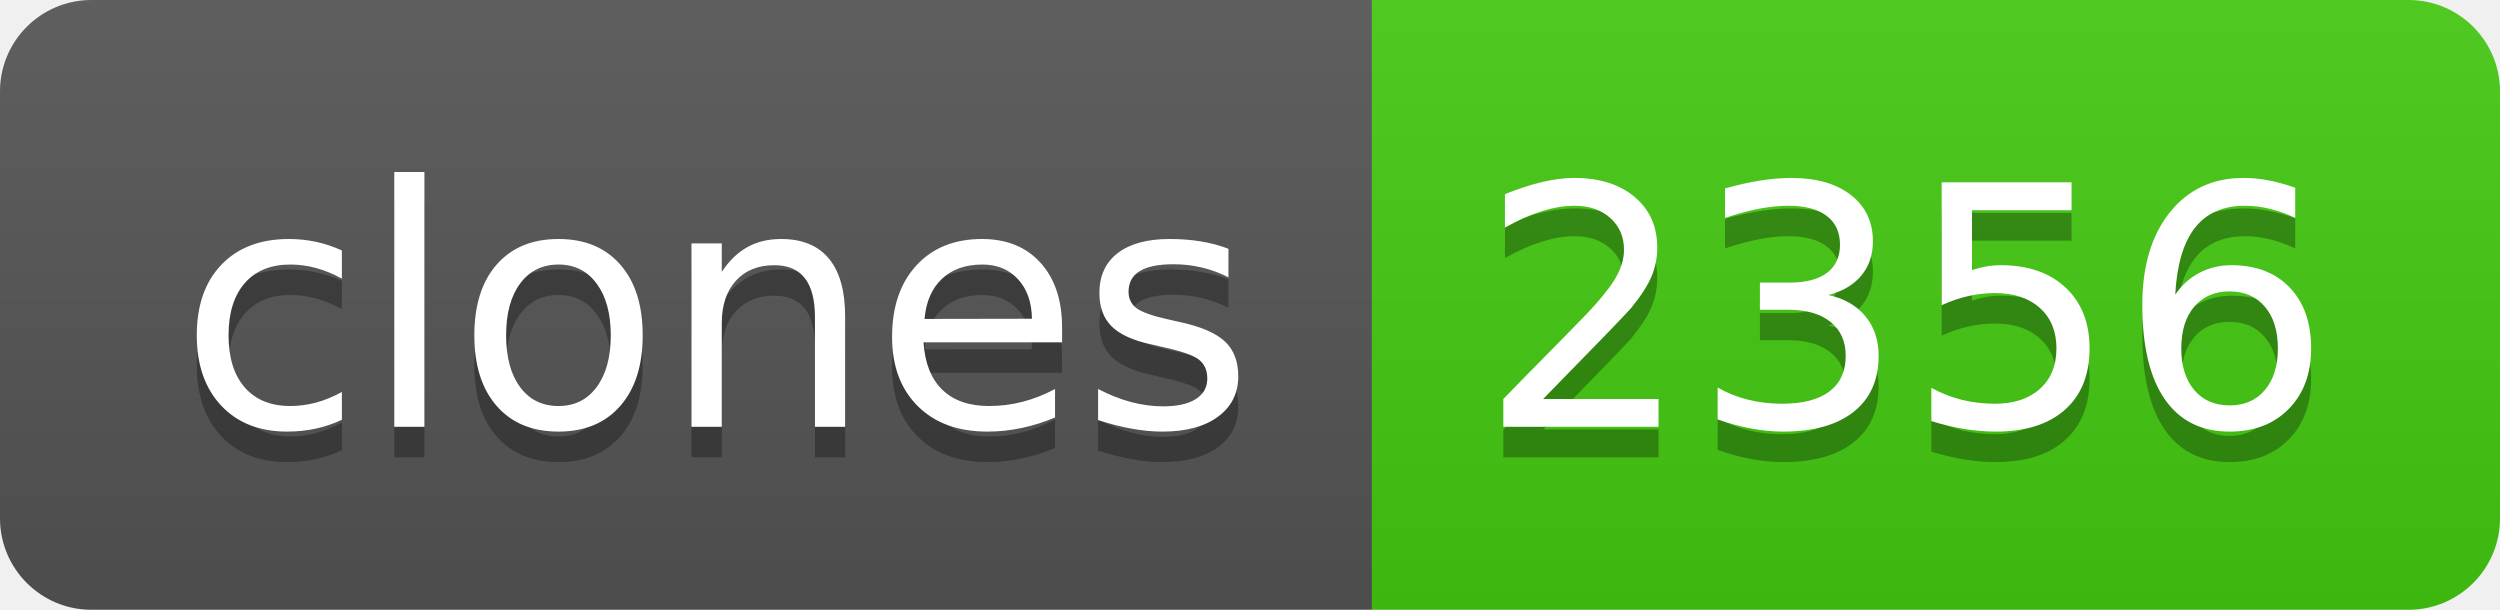
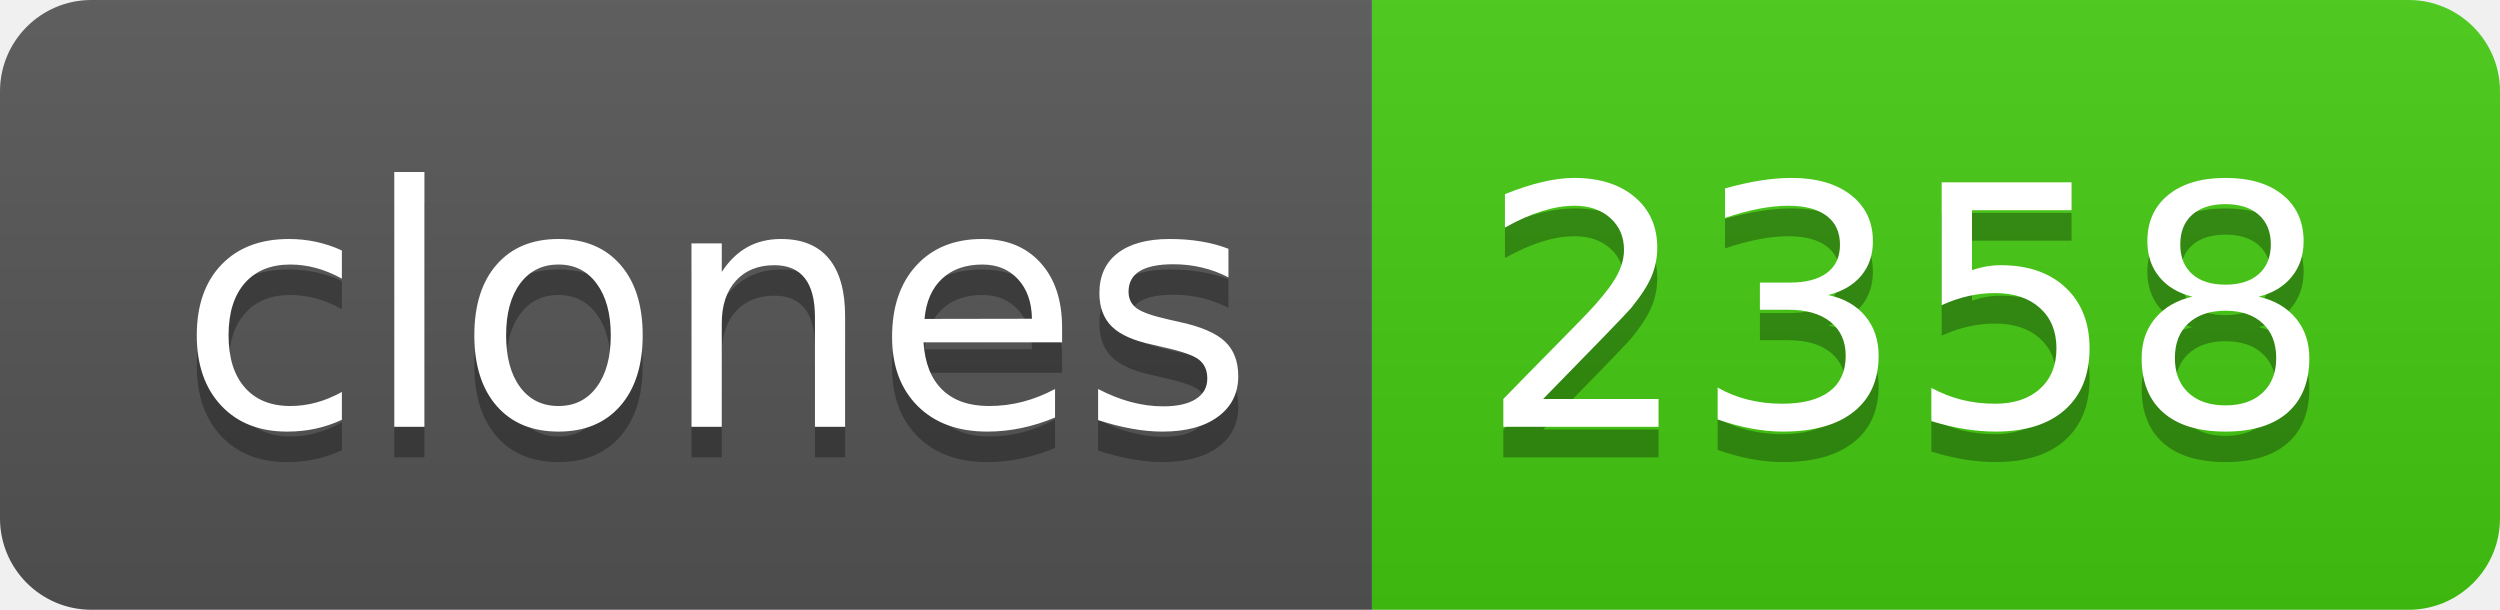
- <svg xmlns="http://www.w3.org/2000/svg" width="82" height="20" role="img" aria-label="clones: 2356">
+ <svg xmlns="http://www.w3.org/2000/svg" width="82" height="20" role="img" aria-label="clones: 2358">
  <linearGradient id="s" x2="0" y2="100%">
    <stop offset="0" stop-color="#bbb" stop-opacity=".1" />
    <stop offset="1" stop-opacity=".1" />
  </linearGradient>
  <clipPath id="r">
    <rect width="82" height="20" rx="3" fill="#fff" />
  </clipPath>
  <g clip-path="url(#r)">
    <rect width="45" height="20" fill="#555" />
    <rect x="45" width="37" height="20" fill="#4c1" />
    <rect width="82" height="20" fill="url(#s)" />
  </g>
  <g fill="#fff" text-anchor="middle" font-family="Verdana,Geneva,DejaVu Sans,sans-serif" text-rendering="geometricPrecision" font-size="110">
    <text aria-hidden="true" x="235" y="150" fill="#010101" fill-opacity=".3" transform="scale(.1)" textLength="350">clones</text>
    <text x="235" y="140" transform="scale(.1)" fill="#fff" textLength="350">clones</text>
-     <text aria-hidden="true" x="625" y="150" fill="#010101" fill-opacity=".3" transform="scale(.1)" textLength="270">2356</text>
-     <text x="625" y="140" transform="scale(.1)" fill="#fff" textLength="270">2356</text>
+     <text aria-hidden="true" x="625" y="150" fill="#010101" fill-opacity=".3" transform="scale(.1)" textLength="270">2358</text>
+     <text x="625" y="140" transform="scale(.1)" fill="#fff" textLength="270">2358</text>
  </g>
</svg>
